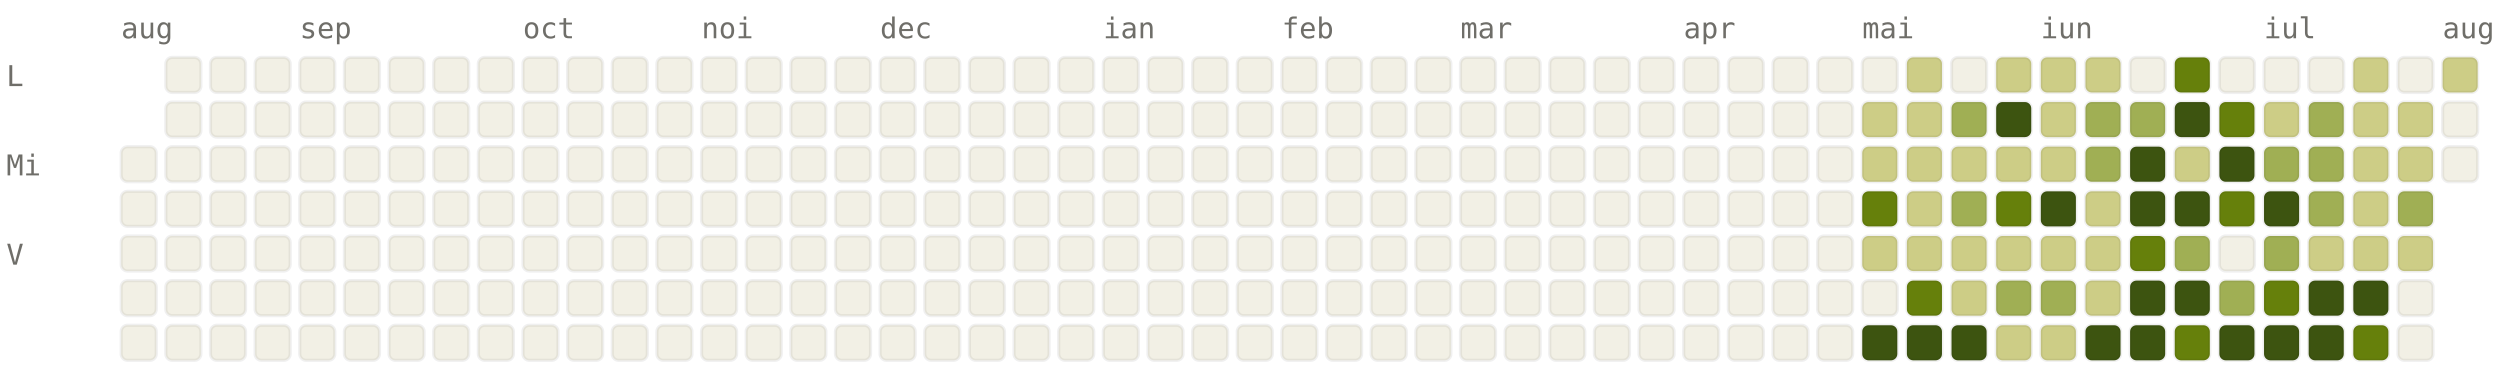
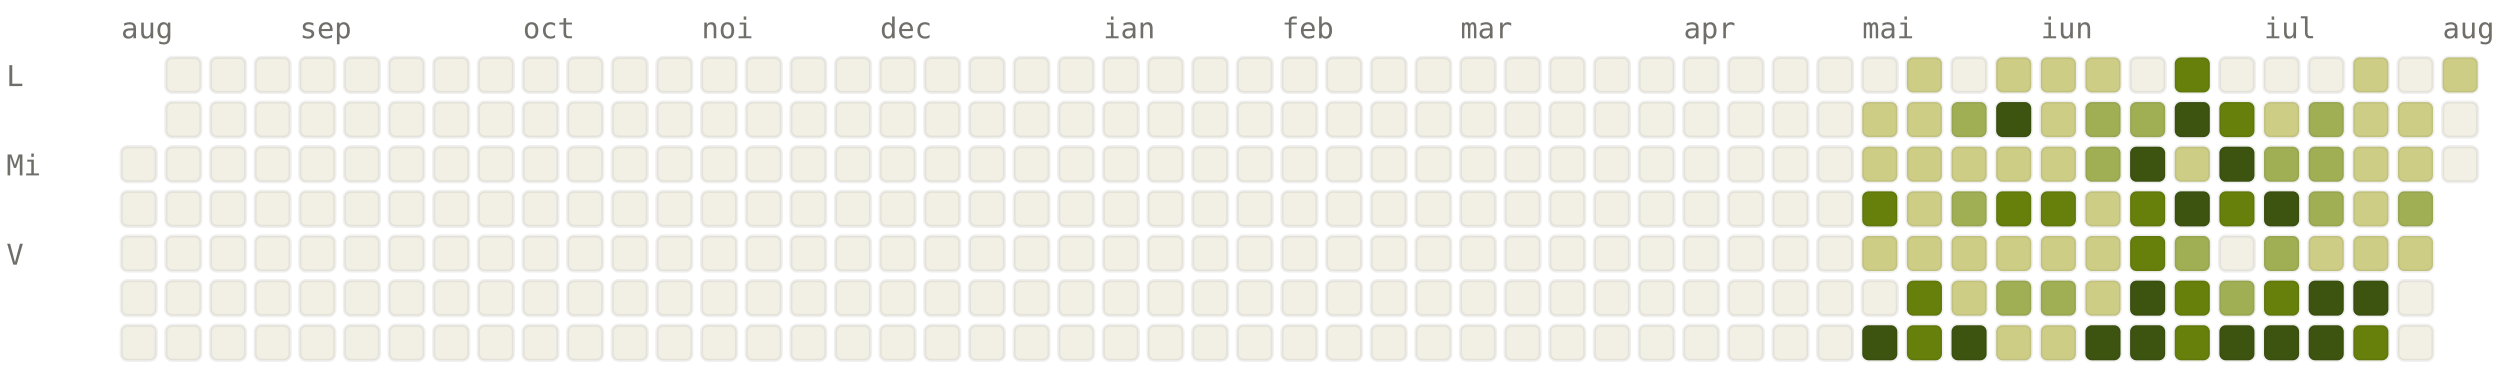
<svg xmlns="http://www.w3.org/2000/svg" viewBox="0 0 784 120" width="784" height="120" font-family="ui-monospace, SFMono-Regular, Menlo, monospace" font-size="9">
  <style>.l0{fill:#F2F0E5;stroke:rgba(0,0,0,0.06)}.l1{fill:#CDCD86;stroke:rgba(0,0,0,0.06)}.l2{fill:#A0AF54;stroke:rgba(0,0,0,0.06)}.l3{fill:#66800B;stroke:rgba(0,0,0,0.06)}.l4{fill:#3D5410;stroke:rgba(0,0,0,0.06)}.lbl{fill:#6F6E69}@media (prefers-color-scheme: dark){.l0{fill:#1C1B1A;stroke:rgba(255,255,255,0.04)}.l1{fill:#2A3D11;stroke:rgba(255,255,255,0.04)}.l2{fill:#4D6B0E;stroke:rgba(255,255,255,0.04)}.l3{fill:#879A39;stroke:rgba(255,255,255,0.04)}.l4{fill:#CDCD86;stroke:rgba(255,255,255,0.04)}.lbl{fill:#878580}}</style>
  <text x="38" y="12" class="lbl">aug</text>
  <text x="94" y="12" class="lbl">sep</text>
  <text x="164" y="12" class="lbl">oct</text>
  <text x="220" y="12" class="lbl">noi</text>
  <text x="276" y="12" class="lbl">dec</text>
  <text x="346" y="12" class="lbl">ian</text>
  <text x="402" y="12" class="lbl">feb</text>
  <text x="458" y="12" class="lbl">mar</text>
  <text x="528" y="12" class="lbl">apr</text>
  <text x="584" y="12" class="lbl">mai</text>
  <text x="640" y="12" class="lbl">iun</text>
  <text x="710" y="12" class="lbl">iul</text>
  <text x="766" y="12" class="lbl">aug</text>
  <text x="2" y="27" class="lbl">L</text>
  <text x="2" y="55" class="lbl">Mi</text>
  <text x="2" y="83" class="lbl">V</text>
  <rect x="38" y="46" width="11" height="11" rx="2" ry="2" class="l0" />
  <rect x="38" y="60" width="11" height="11" rx="2" ry="2" class="l0" />
  <rect x="38" y="74" width="11" height="11" rx="2" ry="2" class="l0" />
  <rect x="38" y="88" width="11" height="11" rx="2" ry="2" class="l0" />
  <rect x="38" y="102" width="11" height="11" rx="2" ry="2" class="l0" />
  <rect x="52" y="18" width="11" height="11" rx="2" ry="2" class="l0" />
  <rect x="52" y="32" width="11" height="11" rx="2" ry="2" class="l0" />
  <rect x="52" y="46" width="11" height="11" rx="2" ry="2" class="l0" />
  <rect x="52" y="60" width="11" height="11" rx="2" ry="2" class="l0" />
  <rect x="52" y="74" width="11" height="11" rx="2" ry="2" class="l0" />
  <rect x="52" y="88" width="11" height="11" rx="2" ry="2" class="l0" />
  <rect x="52" y="102" width="11" height="11" rx="2" ry="2" class="l0" />
  <rect x="66" y="18" width="11" height="11" rx="2" ry="2" class="l0" />
  <rect x="66" y="32" width="11" height="11" rx="2" ry="2" class="l0" />
  <rect x="66" y="46" width="11" height="11" rx="2" ry="2" class="l0" />
  <rect x="66" y="60" width="11" height="11" rx="2" ry="2" class="l0" />
  <rect x="66" y="74" width="11" height="11" rx="2" ry="2" class="l0" />
  <rect x="66" y="88" width="11" height="11" rx="2" ry="2" class="l0" />
  <rect x="66" y="102" width="11" height="11" rx="2" ry="2" class="l0" />
  <rect x="80" y="18" width="11" height="11" rx="2" ry="2" class="l0" />
  <rect x="80" y="32" width="11" height="11" rx="2" ry="2" class="l0" />
  <rect x="80" y="46" width="11" height="11" rx="2" ry="2" class="l0" />
  <rect x="80" y="60" width="11" height="11" rx="2" ry="2" class="l0" />
  <rect x="80" y="74" width="11" height="11" rx="2" ry="2" class="l0" />
  <rect x="80" y="88" width="11" height="11" rx="2" ry="2" class="l0" />
  <rect x="80" y="102" width="11" height="11" rx="2" ry="2" class="l0" />
  <rect x="94" y="18" width="11" height="11" rx="2" ry="2" class="l0" />
  <rect x="94" y="32" width="11" height="11" rx="2" ry="2" class="l0" />
  <rect x="94" y="46" width="11" height="11" rx="2" ry="2" class="l0" />
  <rect x="94" y="60" width="11" height="11" rx="2" ry="2" class="l0" />
  <rect x="94" y="74" width="11" height="11" rx="2" ry="2" class="l0" />
  <rect x="94" y="88" width="11" height="11" rx="2" ry="2" class="l0" />
  <rect x="94" y="102" width="11" height="11" rx="2" ry="2" class="l0" />
  <rect x="108" y="18" width="11" height="11" rx="2" ry="2" class="l0" />
  <rect x="108" y="32" width="11" height="11" rx="2" ry="2" class="l0" />
  <rect x="108" y="46" width="11" height="11" rx="2" ry="2" class="l0" />
  <rect x="108" y="60" width="11" height="11" rx="2" ry="2" class="l0" />
  <rect x="108" y="74" width="11" height="11" rx="2" ry="2" class="l0" />
  <rect x="108" y="88" width="11" height="11" rx="2" ry="2" class="l0" />
  <rect x="108" y="102" width="11" height="11" rx="2" ry="2" class="l0" />
  <rect x="122" y="18" width="11" height="11" rx="2" ry="2" class="l0" />
  <rect x="122" y="32" width="11" height="11" rx="2" ry="2" class="l0" />
  <rect x="122" y="46" width="11" height="11" rx="2" ry="2" class="l0" />
  <rect x="122" y="60" width="11" height="11" rx="2" ry="2" class="l0" />
  <rect x="122" y="74" width="11" height="11" rx="2" ry="2" class="l0" />
  <rect x="122" y="88" width="11" height="11" rx="2" ry="2" class="l0" />
  <rect x="122" y="102" width="11" height="11" rx="2" ry="2" class="l0" />
  <rect x="136" y="18" width="11" height="11" rx="2" ry="2" class="l0" />
  <rect x="136" y="32" width="11" height="11" rx="2" ry="2" class="l0" />
  <rect x="136" y="46" width="11" height="11" rx="2" ry="2" class="l0" />
  <rect x="136" y="60" width="11" height="11" rx="2" ry="2" class="l0" />
  <rect x="136" y="74" width="11" height="11" rx="2" ry="2" class="l0" />
  <rect x="136" y="88" width="11" height="11" rx="2" ry="2" class="l0" />
  <rect x="136" y="102" width="11" height="11" rx="2" ry="2" class="l0" />
  <rect x="150" y="18" width="11" height="11" rx="2" ry="2" class="l0" />
  <rect x="150" y="32" width="11" height="11" rx="2" ry="2" class="l0" />
  <rect x="150" y="46" width="11" height="11" rx="2" ry="2" class="l0" />
  <rect x="150" y="60" width="11" height="11" rx="2" ry="2" class="l0" />
  <rect x="150" y="74" width="11" height="11" rx="2" ry="2" class="l0" />
  <rect x="150" y="88" width="11" height="11" rx="2" ry="2" class="l0" />
  <rect x="150" y="102" width="11" height="11" rx="2" ry="2" class="l0" />
  <rect x="164" y="18" width="11" height="11" rx="2" ry="2" class="l0" />
  <rect x="164" y="32" width="11" height="11" rx="2" ry="2" class="l0" />
  <rect x="164" y="46" width="11" height="11" rx="2" ry="2" class="l0" />
  <rect x="164" y="60" width="11" height="11" rx="2" ry="2" class="l0" />
  <rect x="164" y="74" width="11" height="11" rx="2" ry="2" class="l0" />
  <rect x="164" y="88" width="11" height="11" rx="2" ry="2" class="l0" />
  <rect x="164" y="102" width="11" height="11" rx="2" ry="2" class="l0" />
  <rect x="178" y="18" width="11" height="11" rx="2" ry="2" class="l0" />
  <rect x="178" y="32" width="11" height="11" rx="2" ry="2" class="l0" />
  <rect x="178" y="46" width="11" height="11" rx="2" ry="2" class="l0" />
  <rect x="178" y="60" width="11" height="11" rx="2" ry="2" class="l0" />
  <rect x="178" y="74" width="11" height="11" rx="2" ry="2" class="l0" />
  <rect x="178" y="88" width="11" height="11" rx="2" ry="2" class="l0" />
  <rect x="178" y="102" width="11" height="11" rx="2" ry="2" class="l0" />
  <rect x="192" y="18" width="11" height="11" rx="2" ry="2" class="l0" />
  <rect x="192" y="32" width="11" height="11" rx="2" ry="2" class="l0" />
  <rect x="192" y="46" width="11" height="11" rx="2" ry="2" class="l0" />
  <rect x="192" y="60" width="11" height="11" rx="2" ry="2" class="l0" />
  <rect x="192" y="74" width="11" height="11" rx="2" ry="2" class="l0" />
  <rect x="192" y="88" width="11" height="11" rx="2" ry="2" class="l0" />
  <rect x="192" y="102" width="11" height="11" rx="2" ry="2" class="l0" />
  <rect x="206" y="18" width="11" height="11" rx="2" ry="2" class="l0" />
  <rect x="206" y="32" width="11" height="11" rx="2" ry="2" class="l0" />
  <rect x="206" y="46" width="11" height="11" rx="2" ry="2" class="l0" />
  <rect x="206" y="60" width="11" height="11" rx="2" ry="2" class="l0" />
  <rect x="206" y="74" width="11" height="11" rx="2" ry="2" class="l0" />
  <rect x="206" y="88" width="11" height="11" rx="2" ry="2" class="l0" />
  <rect x="206" y="102" width="11" height="11" rx="2" ry="2" class="l0" />
  <rect x="220" y="18" width="11" height="11" rx="2" ry="2" class="l0" />
  <rect x="220" y="32" width="11" height="11" rx="2" ry="2" class="l0" />
  <rect x="220" y="46" width="11" height="11" rx="2" ry="2" class="l0" />
  <rect x="220" y="60" width="11" height="11" rx="2" ry="2" class="l0" />
  <rect x="220" y="74" width="11" height="11" rx="2" ry="2" class="l0" />
  <rect x="220" y="88" width="11" height="11" rx="2" ry="2" class="l0" />
  <rect x="220" y="102" width="11" height="11" rx="2" ry="2" class="l0" />
  <rect x="234" y="18" width="11" height="11" rx="2" ry="2" class="l0" />
  <rect x="234" y="32" width="11" height="11" rx="2" ry="2" class="l0" />
  <rect x="234" y="46" width="11" height="11" rx="2" ry="2" class="l0" />
  <rect x="234" y="60" width="11" height="11" rx="2" ry="2" class="l0" />
  <rect x="234" y="74" width="11" height="11" rx="2" ry="2" class="l0" />
  <rect x="234" y="88" width="11" height="11" rx="2" ry="2" class="l0" />
  <rect x="234" y="102" width="11" height="11" rx="2" ry="2" class="l0" />
  <rect x="248" y="18" width="11" height="11" rx="2" ry="2" class="l0" />
  <rect x="248" y="32" width="11" height="11" rx="2" ry="2" class="l0" />
  <rect x="248" y="46" width="11" height="11" rx="2" ry="2" class="l0" />
  <rect x="248" y="60" width="11" height="11" rx="2" ry="2" class="l0" />
  <rect x="248" y="74" width="11" height="11" rx="2" ry="2" class="l0" />
  <rect x="248" y="88" width="11" height="11" rx="2" ry="2" class="l0" />
  <rect x="248" y="102" width="11" height="11" rx="2" ry="2" class="l0" />
  <rect x="262" y="18" width="11" height="11" rx="2" ry="2" class="l0" />
  <rect x="262" y="32" width="11" height="11" rx="2" ry="2" class="l0" />
  <rect x="262" y="46" width="11" height="11" rx="2" ry="2" class="l0" />
  <rect x="262" y="60" width="11" height="11" rx="2" ry="2" class="l0" />
  <rect x="262" y="74" width="11" height="11" rx="2" ry="2" class="l0" />
  <rect x="262" y="88" width="11" height="11" rx="2" ry="2" class="l0" />
  <rect x="262" y="102" width="11" height="11" rx="2" ry="2" class="l0" />
  <rect x="276" y="18" width="11" height="11" rx="2" ry="2" class="l0" />
  <rect x="276" y="32" width="11" height="11" rx="2" ry="2" class="l0" />
  <rect x="276" y="46" width="11" height="11" rx="2" ry="2" class="l0" />
  <rect x="276" y="60" width="11" height="11" rx="2" ry="2" class="l0" />
  <rect x="276" y="74" width="11" height="11" rx="2" ry="2" class="l0" />
  <rect x="276" y="88" width="11" height="11" rx="2" ry="2" class="l0" />
  <rect x="276" y="102" width="11" height="11" rx="2" ry="2" class="l0" />
  <rect x="290" y="18" width="11" height="11" rx="2" ry="2" class="l0" />
  <rect x="290" y="32" width="11" height="11" rx="2" ry="2" class="l0" />
  <rect x="290" y="46" width="11" height="11" rx="2" ry="2" class="l0" />
  <rect x="290" y="60" width="11" height="11" rx="2" ry="2" class="l0" />
  <rect x="290" y="74" width="11" height="11" rx="2" ry="2" class="l0" />
  <rect x="290" y="88" width="11" height="11" rx="2" ry="2" class="l0" />
  <rect x="290" y="102" width="11" height="11" rx="2" ry="2" class="l0" />
  <rect x="304" y="18" width="11" height="11" rx="2" ry="2" class="l0" />
  <rect x="304" y="32" width="11" height="11" rx="2" ry="2" class="l0" />
  <rect x="304" y="46" width="11" height="11" rx="2" ry="2" class="l0" />
  <rect x="304" y="60" width="11" height="11" rx="2" ry="2" class="l0" />
  <rect x="304" y="74" width="11" height="11" rx="2" ry="2" class="l0" />
  <rect x="304" y="88" width="11" height="11" rx="2" ry="2" class="l0" />
  <rect x="304" y="102" width="11" height="11" rx="2" ry="2" class="l0" />
  <rect x="318" y="18" width="11" height="11" rx="2" ry="2" class="l0" />
  <rect x="318" y="32" width="11" height="11" rx="2" ry="2" class="l0" />
  <rect x="318" y="46" width="11" height="11" rx="2" ry="2" class="l0" />
  <rect x="318" y="60" width="11" height="11" rx="2" ry="2" class="l0" />
  <rect x="318" y="74" width="11" height="11" rx="2" ry="2" class="l0" />
  <rect x="318" y="88" width="11" height="11" rx="2" ry="2" class="l0" />
  <rect x="318" y="102" width="11" height="11" rx="2" ry="2" class="l0" />
  <rect x="332" y="18" width="11" height="11" rx="2" ry="2" class="l0" />
  <rect x="332" y="32" width="11" height="11" rx="2" ry="2" class="l0" />
  <rect x="332" y="46" width="11" height="11" rx="2" ry="2" class="l0" />
  <rect x="332" y="60" width="11" height="11" rx="2" ry="2" class="l0" />
  <rect x="332" y="74" width="11" height="11" rx="2" ry="2" class="l0" />
  <rect x="332" y="88" width="11" height="11" rx="2" ry="2" class="l0" />
  <rect x="332" y="102" width="11" height="11" rx="2" ry="2" class="l0" />
  <rect x="346" y="18" width="11" height="11" rx="2" ry="2" class="l0" />
  <rect x="346" y="32" width="11" height="11" rx="2" ry="2" class="l0" />
  <rect x="346" y="46" width="11" height="11" rx="2" ry="2" class="l0" />
  <rect x="346" y="60" width="11" height="11" rx="2" ry="2" class="l0" />
  <rect x="346" y="74" width="11" height="11" rx="2" ry="2" class="l0" />
  <rect x="346" y="88" width="11" height="11" rx="2" ry="2" class="l0" />
  <rect x="346" y="102" width="11" height="11" rx="2" ry="2" class="l0" />
  <rect x="360" y="18" width="11" height="11" rx="2" ry="2" class="l0" />
  <rect x="360" y="32" width="11" height="11" rx="2" ry="2" class="l0" />
  <rect x="360" y="46" width="11" height="11" rx="2" ry="2" class="l0" />
  <rect x="360" y="60" width="11" height="11" rx="2" ry="2" class="l0" />
  <rect x="360" y="74" width="11" height="11" rx="2" ry="2" class="l0" />
  <rect x="360" y="88" width="11" height="11" rx="2" ry="2" class="l0" />
  <rect x="360" y="102" width="11" height="11" rx="2" ry="2" class="l0" />
  <rect x="374" y="18" width="11" height="11" rx="2" ry="2" class="l0" />
  <rect x="374" y="32" width="11" height="11" rx="2" ry="2" class="l0" />
  <rect x="374" y="46" width="11" height="11" rx="2" ry="2" class="l0" />
  <rect x="374" y="60" width="11" height="11" rx="2" ry="2" class="l0" />
  <rect x="374" y="74" width="11" height="11" rx="2" ry="2" class="l0" />
  <rect x="374" y="88" width="11" height="11" rx="2" ry="2" class="l0" />
  <rect x="374" y="102" width="11" height="11" rx="2" ry="2" class="l0" />
  <rect x="388" y="18" width="11" height="11" rx="2" ry="2" class="l0" />
  <rect x="388" y="32" width="11" height="11" rx="2" ry="2" class="l0" />
  <rect x="388" y="46" width="11" height="11" rx="2" ry="2" class="l0" />
  <rect x="388" y="60" width="11" height="11" rx="2" ry="2" class="l0" />
  <rect x="388" y="74" width="11" height="11" rx="2" ry="2" class="l0" />
  <rect x="388" y="88" width="11" height="11" rx="2" ry="2" class="l0" />
  <rect x="388" y="102" width="11" height="11" rx="2" ry="2" class="l0" />
  <rect x="402" y="18" width="11" height="11" rx="2" ry="2" class="l0" />
  <rect x="402" y="32" width="11" height="11" rx="2" ry="2" class="l0" />
  <rect x="402" y="46" width="11" height="11" rx="2" ry="2" class="l0" />
  <rect x="402" y="60" width="11" height="11" rx="2" ry="2" class="l0" />
  <rect x="402" y="74" width="11" height="11" rx="2" ry="2" class="l0" />
  <rect x="402" y="88" width="11" height="11" rx="2" ry="2" class="l0" />
  <rect x="402" y="102" width="11" height="11" rx="2" ry="2" class="l0" />
  <rect x="416" y="18" width="11" height="11" rx="2" ry="2" class="l0" />
  <rect x="416" y="32" width="11" height="11" rx="2" ry="2" class="l0" />
  <rect x="416" y="46" width="11" height="11" rx="2" ry="2" class="l0" />
  <rect x="416" y="60" width="11" height="11" rx="2" ry="2" class="l0" />
  <rect x="416" y="74" width="11" height="11" rx="2" ry="2" class="l0" />
  <rect x="416" y="88" width="11" height="11" rx="2" ry="2" class="l0" />
  <rect x="416" y="102" width="11" height="11" rx="2" ry="2" class="l0" />
  <rect x="430" y="18" width="11" height="11" rx="2" ry="2" class="l0" />
  <rect x="430" y="32" width="11" height="11" rx="2" ry="2" class="l0" />
  <rect x="430" y="46" width="11" height="11" rx="2" ry="2" class="l0" />
  <rect x="430" y="60" width="11" height="11" rx="2" ry="2" class="l0" />
  <rect x="430" y="74" width="11" height="11" rx="2" ry="2" class="l0" />
  <rect x="430" y="88" width="11" height="11" rx="2" ry="2" class="l0" />
  <rect x="430" y="102" width="11" height="11" rx="2" ry="2" class="l0" />
  <rect x="444" y="18" width="11" height="11" rx="2" ry="2" class="l0" />
  <rect x="444" y="32" width="11" height="11" rx="2" ry="2" class="l0" />
  <rect x="444" y="46" width="11" height="11" rx="2" ry="2" class="l0" />
  <rect x="444" y="60" width="11" height="11" rx="2" ry="2" class="l0" />
  <rect x="444" y="74" width="11" height="11" rx="2" ry="2" class="l0" />
  <rect x="444" y="88" width="11" height="11" rx="2" ry="2" class="l0" />
  <rect x="444" y="102" width="11" height="11" rx="2" ry="2" class="l0" />
  <rect x="458" y="18" width="11" height="11" rx="2" ry="2" class="l0" />
  <rect x="458" y="32" width="11" height="11" rx="2" ry="2" class="l0" />
  <rect x="458" y="46" width="11" height="11" rx="2" ry="2" class="l0" />
  <rect x="458" y="60" width="11" height="11" rx="2" ry="2" class="l0" />
  <rect x="458" y="74" width="11" height="11" rx="2" ry="2" class="l0" />
  <rect x="458" y="88" width="11" height="11" rx="2" ry="2" class="l0" />
  <rect x="458" y="102" width="11" height="11" rx="2" ry="2" class="l0" />
  <rect x="472" y="18" width="11" height="11" rx="2" ry="2" class="l0" />
  <rect x="472" y="32" width="11" height="11" rx="2" ry="2" class="l0" />
  <rect x="472" y="46" width="11" height="11" rx="2" ry="2" class="l0" />
  <rect x="472" y="60" width="11" height="11" rx="2" ry="2" class="l0" />
  <rect x="472" y="74" width="11" height="11" rx="2" ry="2" class="l0" />
  <rect x="472" y="88" width="11" height="11" rx="2" ry="2" class="l0" />
  <rect x="472" y="102" width="11" height="11" rx="2" ry="2" class="l0" />
  <rect x="486" y="18" width="11" height="11" rx="2" ry="2" class="l0" />
  <rect x="486" y="32" width="11" height="11" rx="2" ry="2" class="l0" />
  <rect x="486" y="46" width="11" height="11" rx="2" ry="2" class="l0" />
  <rect x="486" y="60" width="11" height="11" rx="2" ry="2" class="l0" />
  <rect x="486" y="74" width="11" height="11" rx="2" ry="2" class="l0" />
  <rect x="486" y="88" width="11" height="11" rx="2" ry="2" class="l0" />
  <rect x="486" y="102" width="11" height="11" rx="2" ry="2" class="l0" />
  <rect x="500" y="18" width="11" height="11" rx="2" ry="2" class="l0" />
  <rect x="500" y="32" width="11" height="11" rx="2" ry="2" class="l0" />
  <rect x="500" y="46" width="11" height="11" rx="2" ry="2" class="l0" />
  <rect x="500" y="60" width="11" height="11" rx="2" ry="2" class="l0" />
  <rect x="500" y="74" width="11" height="11" rx="2" ry="2" class="l0" />
  <rect x="500" y="88" width="11" height="11" rx="2" ry="2" class="l0" />
  <rect x="500" y="102" width="11" height="11" rx="2" ry="2" class="l0" />
  <rect x="514" y="18" width="11" height="11" rx="2" ry="2" class="l0" />
  <rect x="514" y="32" width="11" height="11" rx="2" ry="2" class="l0" />
  <rect x="514" y="46" width="11" height="11" rx="2" ry="2" class="l0" />
  <rect x="514" y="60" width="11" height="11" rx="2" ry="2" class="l0" />
  <rect x="514" y="74" width="11" height="11" rx="2" ry="2" class="l0" />
  <rect x="514" y="88" width="11" height="11" rx="2" ry="2" class="l0" />
  <rect x="514" y="102" width="11" height="11" rx="2" ry="2" class="l0" />
  <rect x="528" y="18" width="11" height="11" rx="2" ry="2" class="l0" />
  <rect x="528" y="32" width="11" height="11" rx="2" ry="2" class="l0" />
  <rect x="528" y="46" width="11" height="11" rx="2" ry="2" class="l0" />
  <rect x="528" y="60" width="11" height="11" rx="2" ry="2" class="l0" />
  <rect x="528" y="74" width="11" height="11" rx="2" ry="2" class="l0" />
  <rect x="528" y="88" width="11" height="11" rx="2" ry="2" class="l0" />
  <rect x="528" y="102" width="11" height="11" rx="2" ry="2" class="l0" />
  <rect x="542" y="18" width="11" height="11" rx="2" ry="2" class="l0" />
  <rect x="542" y="32" width="11" height="11" rx="2" ry="2" class="l0" />
  <rect x="542" y="46" width="11" height="11" rx="2" ry="2" class="l0" />
  <rect x="542" y="60" width="11" height="11" rx="2" ry="2" class="l0" />
  <rect x="542" y="74" width="11" height="11" rx="2" ry="2" class="l0" />
  <rect x="542" y="88" width="11" height="11" rx="2" ry="2" class="l0" />
  <rect x="542" y="102" width="11" height="11" rx="2" ry="2" class="l0" />
  <rect x="556" y="18" width="11" height="11" rx="2" ry="2" class="l0" />
  <rect x="556" y="32" width="11" height="11" rx="2" ry="2" class="l0" />
  <rect x="556" y="46" width="11" height="11" rx="2" ry="2" class="l0" />
  <rect x="556" y="60" width="11" height="11" rx="2" ry="2" class="l0" />
  <rect x="556" y="74" width="11" height="11" rx="2" ry="2" class="l0" />
  <rect x="556" y="88" width="11" height="11" rx="2" ry="2" class="l0" />
  <rect x="556" y="102" width="11" height="11" rx="2" ry="2" class="l0" />
  <rect x="570" y="18" width="11" height="11" rx="2" ry="2" class="l0" />
  <rect x="570" y="32" width="11" height="11" rx="2" ry="2" class="l0" />
  <rect x="570" y="46" width="11" height="11" rx="2" ry="2" class="l0" />
  <rect x="570" y="60" width="11" height="11" rx="2" ry="2" class="l0" />
  <rect x="570" y="74" width="11" height="11" rx="2" ry="2" class="l0" />
  <rect x="570" y="88" width="11" height="11" rx="2" ry="2" class="l0" />
  <rect x="570" y="102" width="11" height="11" rx="2" ry="2" class="l0" />
  <rect x="584" y="18" width="11" height="11" rx="2" ry="2" class="l0" />
  <rect x="584" y="32" width="11" height="11" rx="2" ry="2" class="l1" />
  <rect x="584" y="46" width="11" height="11" rx="2" ry="2" class="l1" />
  <rect x="584" y="60" width="11" height="11" rx="2" ry="2" class="l3" />
  <rect x="584" y="74" width="11" height="11" rx="2" ry="2" class="l1" />
  <rect x="584" y="88" width="11" height="11" rx="2" ry="2" class="l0" />
  <rect x="584" y="102" width="11" height="11" rx="2" ry="2" class="l4" />
  <rect x="598" y="18" width="11" height="11" rx="2" ry="2" class="l1" />
  <rect x="598" y="32" width="11" height="11" rx="2" ry="2" class="l1" />
  <rect x="598" y="46" width="11" height="11" rx="2" ry="2" class="l1" />
  <rect x="598" y="60" width="11" height="11" rx="2" ry="2" class="l1" />
  <rect x="598" y="74" width="11" height="11" rx="2" ry="2" class="l1" />
  <rect x="598" y="88" width="11" height="11" rx="2" ry="2" class="l3" />
-   <rect x="598" y="102" width="11" height="11" rx="2" ry="2" class="l4" />
+   <rect x="598" y="102" width="11" height="11" rx="2" ry="2" class="l3" />
  <rect x="612" y="18" width="11" height="11" rx="2" ry="2" class="l0" />
  <rect x="612" y="32" width="11" height="11" rx="2" ry="2" class="l2" />
  <rect x="612" y="46" width="11" height="11" rx="2" ry="2" class="l1" />
  <rect x="612" y="60" width="11" height="11" rx="2" ry="2" class="l2" />
  <rect x="612" y="74" width="11" height="11" rx="2" ry="2" class="l1" />
  <rect x="612" y="88" width="11" height="11" rx="2" ry="2" class="l1" />
  <rect x="612" y="102" width="11" height="11" rx="2" ry="2" class="l4" />
  <rect x="626" y="18" width="11" height="11" rx="2" ry="2" class="l1" />
  <rect x="626" y="32" width="11" height="11" rx="2" ry="2" class="l4" />
  <rect x="626" y="46" width="11" height="11" rx="2" ry="2" class="l1" />
  <rect x="626" y="60" width="11" height="11" rx="2" ry="2" class="l3" />
  <rect x="626" y="74" width="11" height="11" rx="2" ry="2" class="l1" />
  <rect x="626" y="88" width="11" height="11" rx="2" ry="2" class="l2" />
  <rect x="626" y="102" width="11" height="11" rx="2" ry="2" class="l1" />
  <rect x="640" y="18" width="11" height="11" rx="2" ry="2" class="l1" />
  <rect x="640" y="32" width="11" height="11" rx="2" ry="2" class="l1" />
  <rect x="640" y="46" width="11" height="11" rx="2" ry="2" class="l1" />
-   <rect x="640" y="60" width="11" height="11" rx="2" ry="2" class="l4" />
+   <rect x="640" y="60" width="11" height="11" rx="2" ry="2" class="l3" />
  <rect x="640" y="74" width="11" height="11" rx="2" ry="2" class="l1" />
  <rect x="640" y="88" width="11" height="11" rx="2" ry="2" class="l2" />
  <rect x="640" y="102" width="11" height="11" rx="2" ry="2" class="l1" />
  <rect x="654" y="18" width="11" height="11" rx="2" ry="2" class="l1" />
  <rect x="654" y="32" width="11" height="11" rx="2" ry="2" class="l2" />
  <rect x="654" y="46" width="11" height="11" rx="2" ry="2" class="l2" />
  <rect x="654" y="60" width="11" height="11" rx="2" ry="2" class="l1" />
  <rect x="654" y="74" width="11" height="11" rx="2" ry="2" class="l1" />
  <rect x="654" y="88" width="11" height="11" rx="2" ry="2" class="l1" />
  <rect x="654" y="102" width="11" height="11" rx="2" ry="2" class="l4" />
  <rect x="668" y="18" width="11" height="11" rx="2" ry="2" class="l0" />
  <rect x="668" y="32" width="11" height="11" rx="2" ry="2" class="l2" />
  <rect x="668" y="46" width="11" height="11" rx="2" ry="2" class="l4" />
-   <rect x="668" y="60" width="11" height="11" rx="2" ry="2" class="l4" />
+   <rect x="668" y="60" width="11" height="11" rx="2" ry="2" class="l3" />
  <rect x="668" y="74" width="11" height="11" rx="2" ry="2" class="l3" />
  <rect x="668" y="88" width="11" height="11" rx="2" ry="2" class="l4" />
  <rect x="668" y="102" width="11" height="11" rx="2" ry="2" class="l4" />
  <rect x="682" y="18" width="11" height="11" rx="2" ry="2" class="l3" />
  <rect x="682" y="32" width="11" height="11" rx="2" ry="2" class="l4" />
  <rect x="682" y="46" width="11" height="11" rx="2" ry="2" class="l1" />
  <rect x="682" y="60" width="11" height="11" rx="2" ry="2" class="l4" />
  <rect x="682" y="74" width="11" height="11" rx="2" ry="2" class="l2" />
-   <rect x="682" y="88" width="11" height="11" rx="2" ry="2" class="l4" />
+   <rect x="682" y="88" width="11" height="11" rx="2" ry="2" class="l3" />
  <rect x="682" y="102" width="11" height="11" rx="2" ry="2" class="l3" />
  <rect x="696" y="18" width="11" height="11" rx="2" ry="2" class="l0" />
  <rect x="696" y="32" width="11" height="11" rx="2" ry="2" class="l3" />
  <rect x="696" y="46" width="11" height="11" rx="2" ry="2" class="l4" />
  <rect x="696" y="60" width="11" height="11" rx="2" ry="2" class="l3" />
  <rect x="696" y="74" width="11" height="11" rx="2" ry="2" class="l0" />
  <rect x="696" y="88" width="11" height="11" rx="2" ry="2" class="l2" />
  <rect x="696" y="102" width="11" height="11" rx="2" ry="2" class="l4" />
  <rect x="710" y="18" width="11" height="11" rx="2" ry="2" class="l0" />
  <rect x="710" y="32" width="11" height="11" rx="2" ry="2" class="l1" />
  <rect x="710" y="46" width="11" height="11" rx="2" ry="2" class="l2" />
  <rect x="710" y="60" width="11" height="11" rx="2" ry="2" class="l4" />
  <rect x="710" y="74" width="11" height="11" rx="2" ry="2" class="l2" />
  <rect x="710" y="88" width="11" height="11" rx="2" ry="2" class="l3" />
  <rect x="710" y="102" width="11" height="11" rx="2" ry="2" class="l4" />
  <rect x="724" y="18" width="11" height="11" rx="2" ry="2" class="l0" />
  <rect x="724" y="32" width="11" height="11" rx="2" ry="2" class="l2" />
  <rect x="724" y="46" width="11" height="11" rx="2" ry="2" class="l2" />
  <rect x="724" y="60" width="11" height="11" rx="2" ry="2" class="l2" />
  <rect x="724" y="74" width="11" height="11" rx="2" ry="2" class="l1" />
  <rect x="724" y="88" width="11" height="11" rx="2" ry="2" class="l4" />
  <rect x="724" y="102" width="11" height="11" rx="2" ry="2" class="l4" />
  <rect x="738" y="18" width="11" height="11" rx="2" ry="2" class="l1" />
  <rect x="738" y="32" width="11" height="11" rx="2" ry="2" class="l1" />
  <rect x="738" y="46" width="11" height="11" rx="2" ry="2" class="l1" />
  <rect x="738" y="60" width="11" height="11" rx="2" ry="2" class="l1" />
  <rect x="738" y="74" width="11" height="11" rx="2" ry="2" class="l1" />
  <rect x="738" y="88" width="11" height="11" rx="2" ry="2" class="l4" />
  <rect x="738" y="102" width="11" height="11" rx="2" ry="2" class="l3" />
  <rect x="752" y="18" width="11" height="11" rx="2" ry="2" class="l0" />
  <rect x="752" y="32" width="11" height="11" rx="2" ry="2" class="l1" />
  <rect x="752" y="46" width="11" height="11" rx="2" ry="2" class="l1" />
  <rect x="752" y="60" width="11" height="11" rx="2" ry="2" class="l2" />
  <rect x="752" y="74" width="11" height="11" rx="2" ry="2" class="l1" />
  <rect x="752" y="88" width="11" height="11" rx="2" ry="2" class="l0" />
  <rect x="752" y="102" width="11" height="11" rx="2" ry="2" class="l0" />
  <rect x="766" y="18" width="11" height="11" rx="2" ry="2" class="l1" />
  <rect x="766" y="32" width="11" height="11" rx="2" ry="2" class="l0" />
  <rect x="766" y="46" width="11" height="11" rx="2" ry="2" class="l0" />
</svg>
